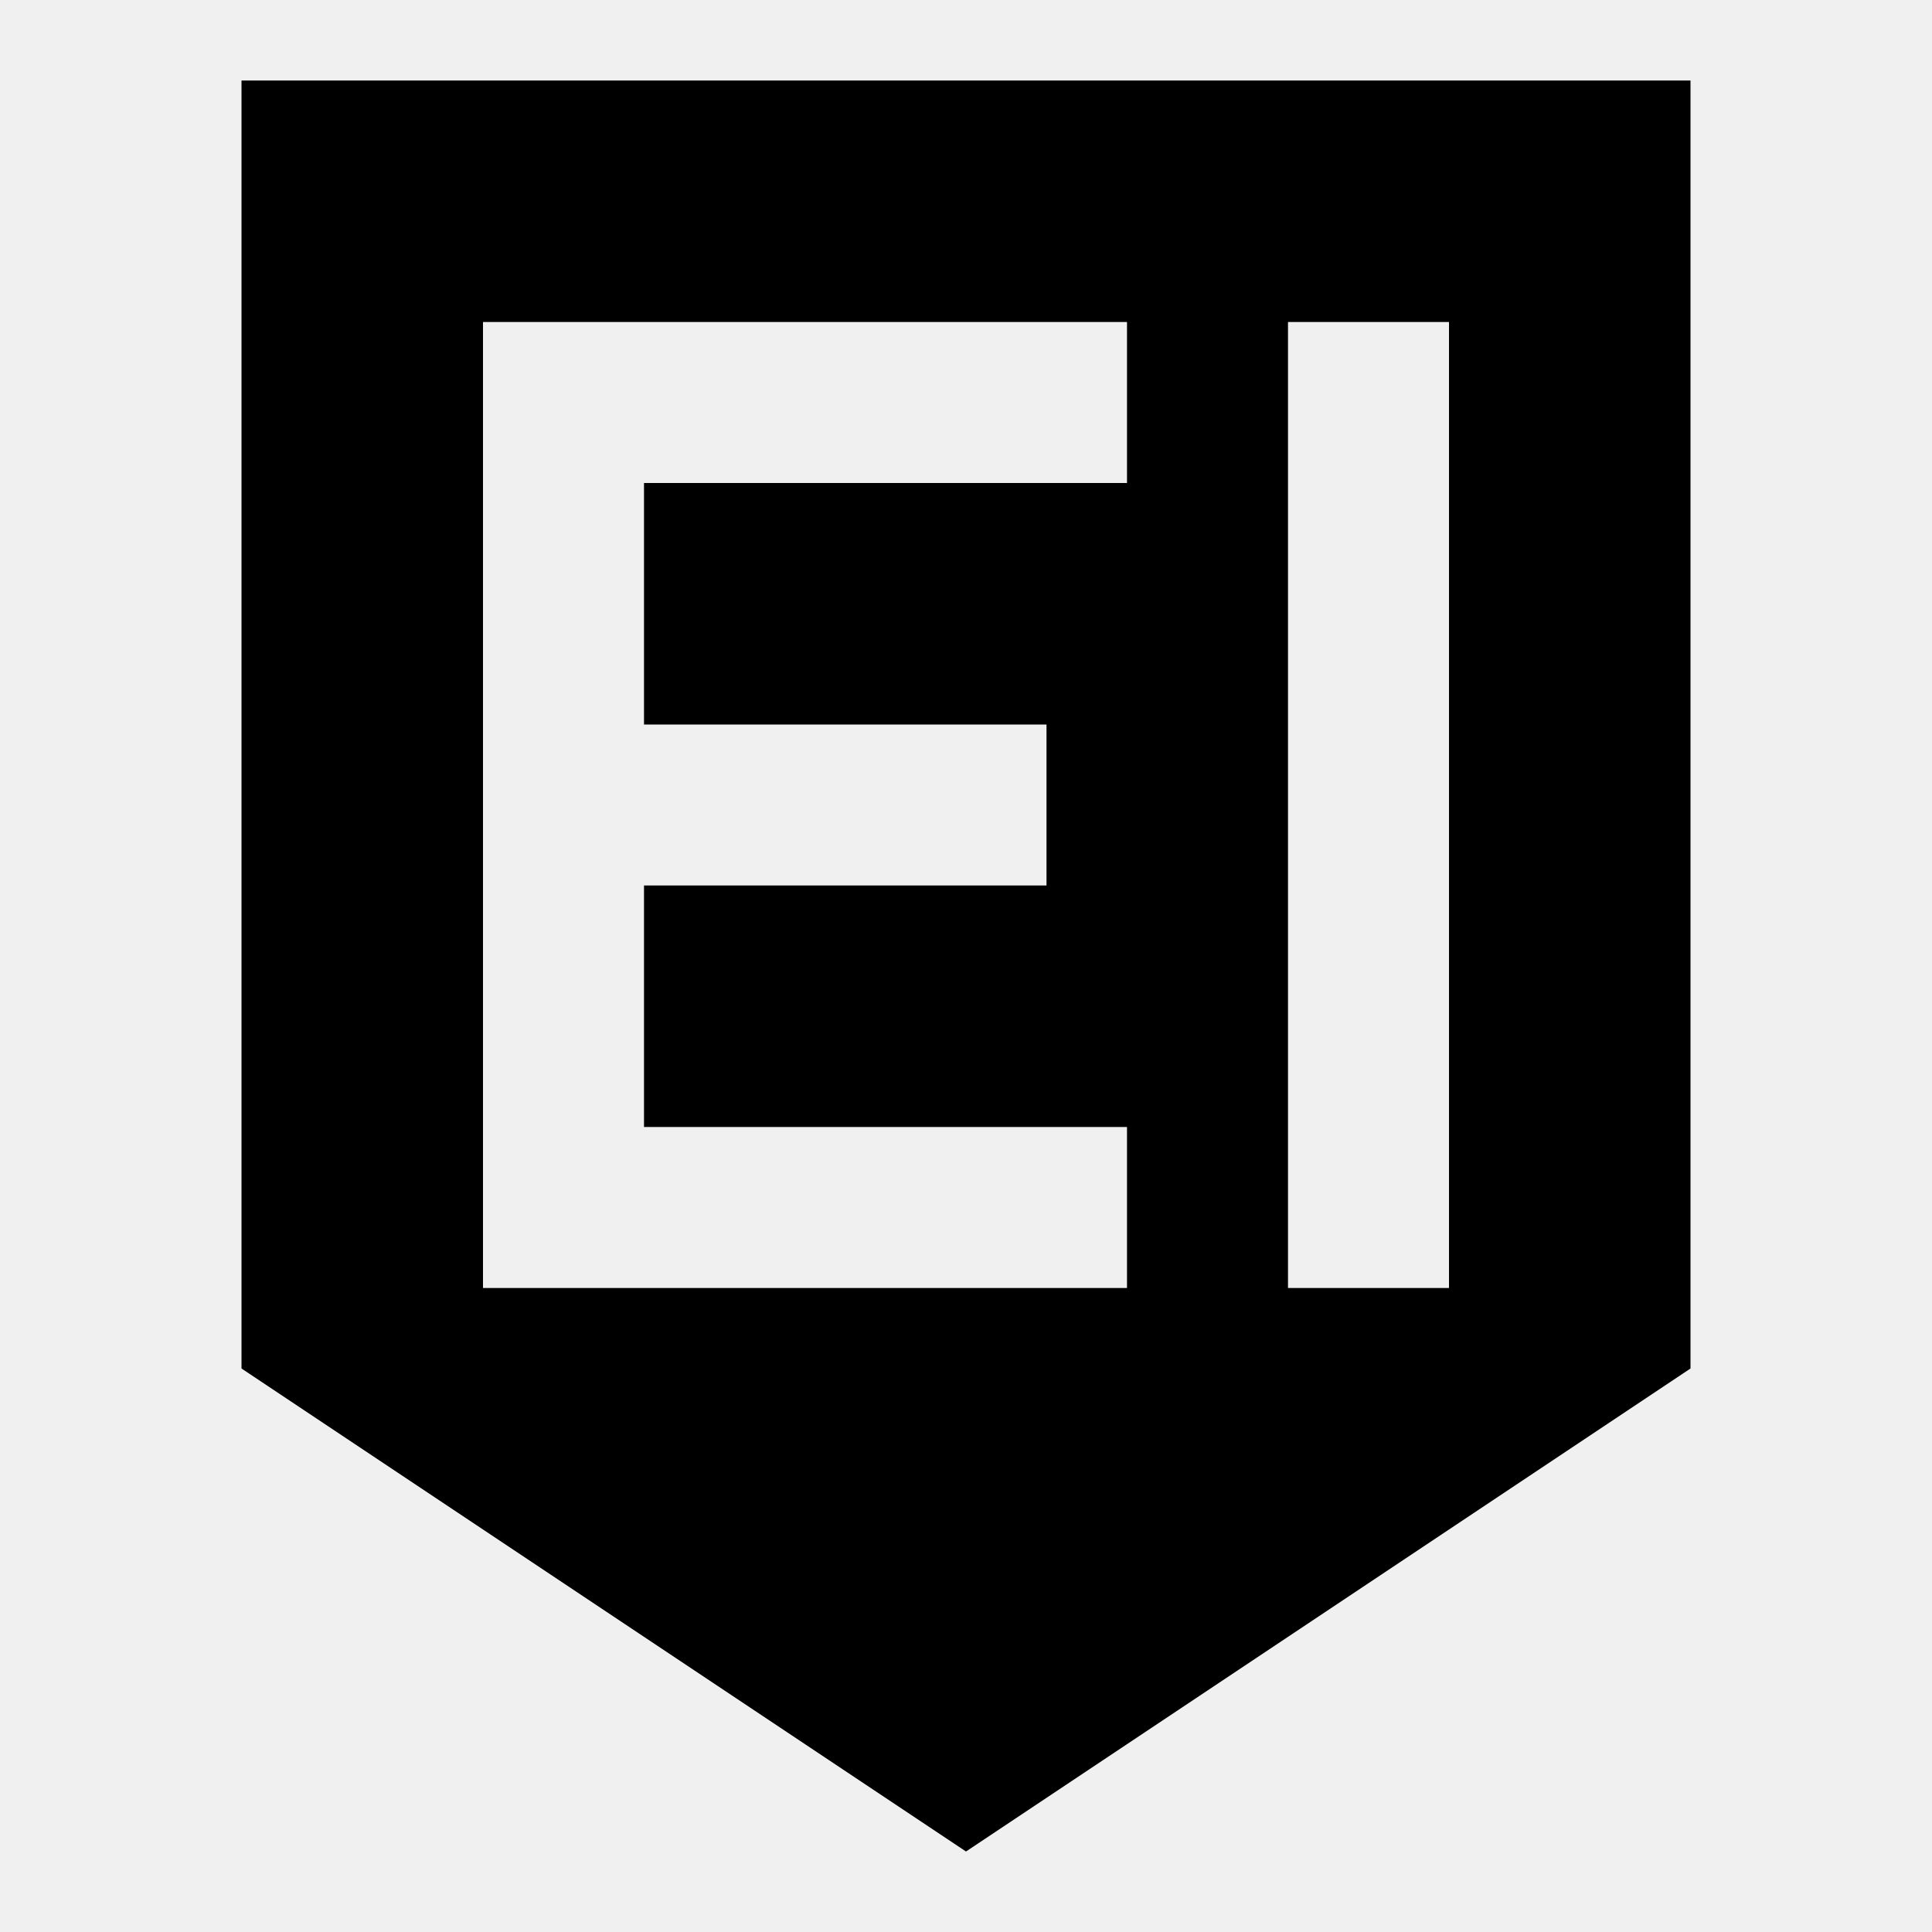
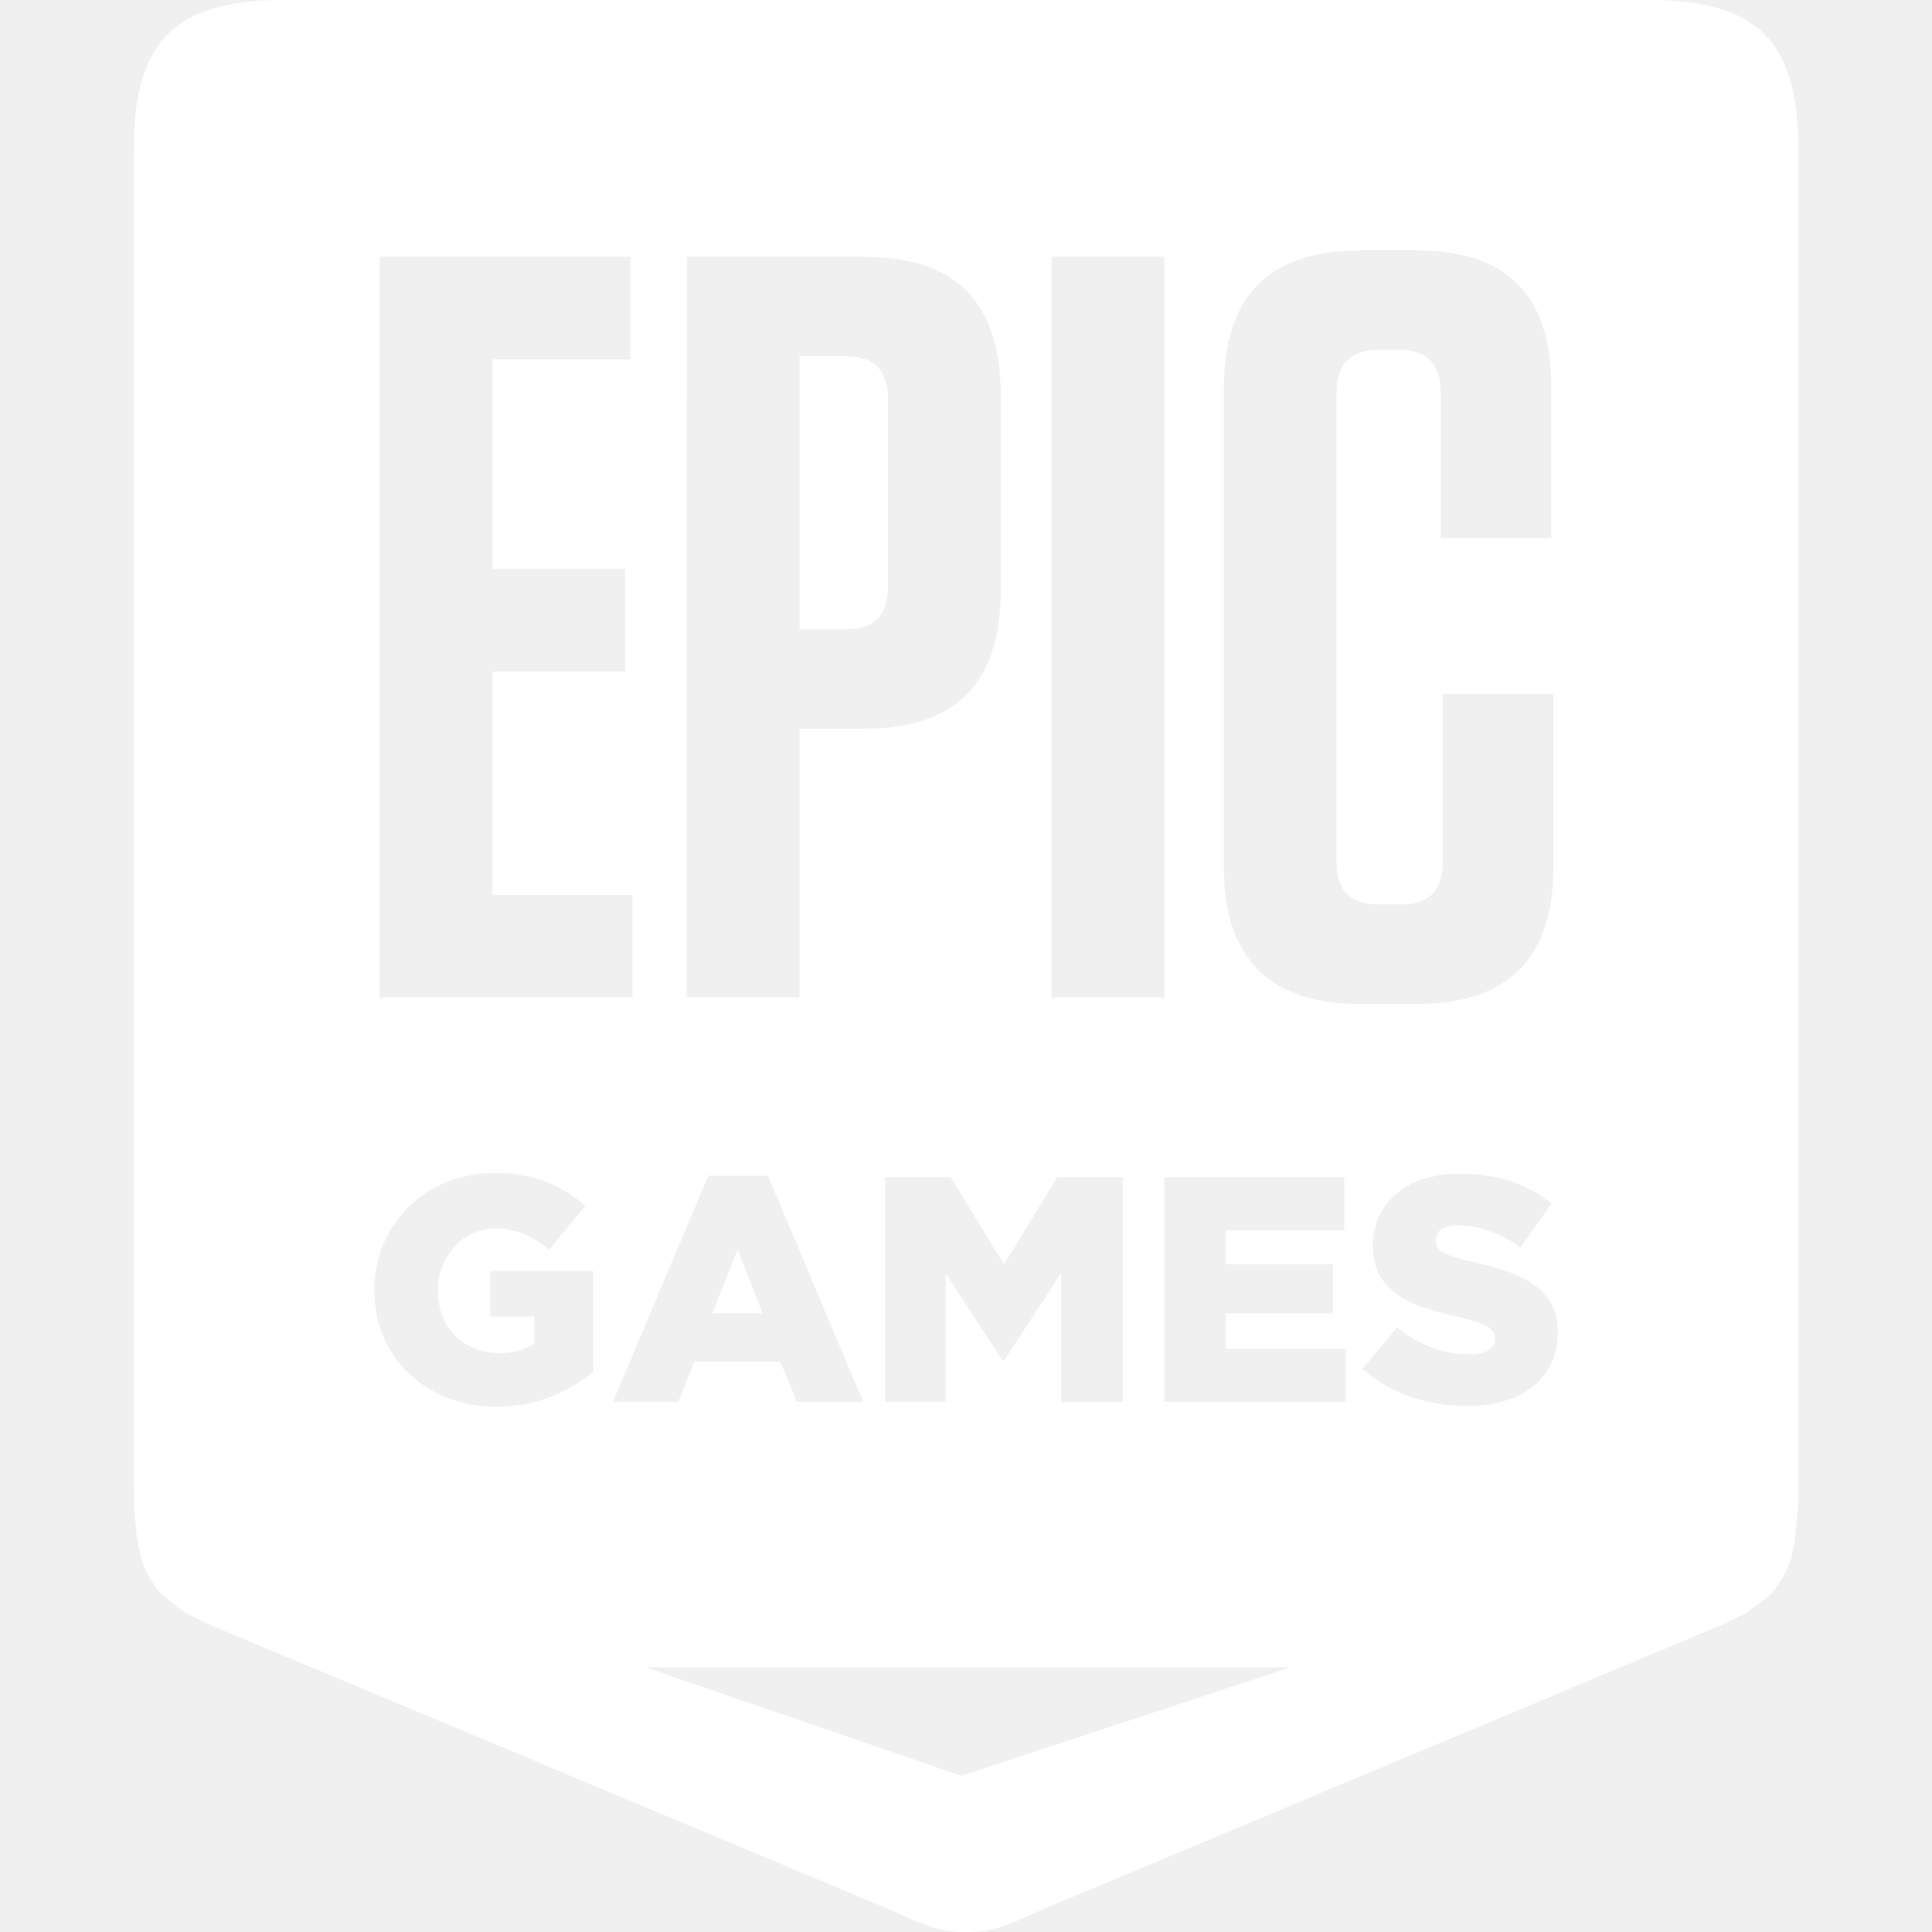
- <svg xmlns="http://www.w3.org/2000/svg" viewBox="0 0 24 24">
-   <path fill="#000000" d="M3 1h18v16l-9 6-9-6V1zm3 3v12h8v-2H8v-3h5V9H8V6h6V4H6zm10 0v12h2V4h-2z" />
+ <svg xmlns="http://www.w3.org/2000/svg" role="img" viewBox="0 0 24 24">
+   <path fill="#FFFFFF" d="M3.537 0C2.165 0 1.66.506 1.66 1.879V18.44a4.262 4.262 0 00.02.433c.031.3.037.59.316.92.027.033.311.245.311.245.153.075.258.13.43.2l8.335 3.491c.433.199.614.276.928.27h.002c.314.006.495-.071.928-.27l8.335-3.492c.172-.07.277-.124.43-.2 0 0 .284-.211.311-.243.28-.33.285-.621.316-.92a4.261 4.261 0 00.02-.434V1.879c0-1.373-.506-1.88-1.878-1.88zm13.366 3.11h.68c1.138 0 1.688.553 1.688 1.696v1.88h-1.374v-1.8c0-.369-.17-.54-.523-.54h-.235c-.367 0-.537.17-.537.539v5.81c0 .369.17.54.537.54h.262c.353 0 .523-.171.523-.54V8.619h1.373v2.143c0 1.144-.562 1.71-1.7 1.71h-.694c-1.138 0-1.7-.566-1.7-1.71V4.82c0-1.144.562-1.709 1.7-1.709zm-12.186.08h3.114v1.274H6.117v2.603h1.648v1.275H6.117v2.774h1.74v1.275h-3.14zm3.816 0h2.198c1.138 0 1.7.564 1.7 1.708v2.445c0 1.144-.562 1.71-1.7 1.71h-.799v3.338h-1.4zm4.53 0h1.4v9.201h-1.4zm-3.13 1.235v3.392h.575c.354 0 .523-.171.523-.54V4.965c0-.368-.17-.54-.523-.54zm-3.74 10.147a1.708 1.708 0 01.591.108 1.745 1.745 0 01.49.299l-.452.546a1.247 1.247 0 00-.308-.195.91.91 0 00-.363-.068.658.658 0 00-.28.06.703.703 0 00-.224.163.783.783 0 00-.151.243.799.799 0 00-.056.299v.008a.852.852 0 00.056.31.7.7 0 00.157.245.736.736 0 00.238.16.774.774 0 00.303.058.79.79 0 00.445-.116v-.339h-.548v-.565H7.37v1.255a2.019 2.019 0 01-.524.307 1.789 1.789 0 01-.683.123 1.642 1.642 0 01-.602-.107 1.46 1.46 0 01-.478-.3 1.371 1.371 0 01-.318-.455 1.438 1.438 0 01-.115-.58v-.008a1.426 1.426 0 01.113-.57 1.449 1.449 0 01.312-.46 1.418 1.418 0 01.474-.309 1.58 1.58 0 01.598-.111 1.708 1.708 0 01.045 0zm11.963.008a2.006 2.006 0 01.612.094 1.61 1.61 0 01.507.277l-.386.546a1.562 1.562 0 00-.39-.205 1.178 1.178 0 00-.388-.07.347.347 0 00-.208.052.154.154 0 00-.07.127v.008a.158.158 0 00.022.084.198.198 0 00.076.066.831.831 0 00.147.06c.062.02.14.04.236.061a3.389 3.389 0 01.43.122 1.292 1.292 0 01.328.17.678.678 0 01.207.24.739.739 0 01.071.337v.008a.865.865 0 01-.081.382.82.82 0 01-.229.285 1.032 1.032 0 01-.353.18 1.606 1.606 0 01-.46.061 2.16 2.16 0 01-.71-.116 1.718 1.718 0 01-.593-.346l.43-.514c.277.223.578.335.9.335a.457.457 0 00.236-.05.157.157 0 00.082-.142v-.008a.15.15 0 00-.02-.077.204.204 0 00-.073-.066.753.753 0 00-.143-.062 2.45 2.45 0 00-.233-.062 5.036 5.036 0 01-.413-.113 1.26 1.26 0 01-.331-.16.72.72 0 01-.222-.243.73.73 0 01-.082-.36v-.008a.863.863 0 01.074-.359.794.794 0 01.214-.283 1.007 1.007 0 01.34-.185 1.423 1.423 0 01.448-.066 2.006 2.006 0 01.025 0zm-9.358.025h.742l1.183 2.81h-.825l-.203-.499H8.623l-.198.498h-.81zm2.197.02h.814l.663 1.08.663-1.08h.814v2.79h-.766v-1.602l-.711 1.091h-.016l-.707-1.083v1.593h-.754zm3.469 0h2.235v.658h-1.473v.422h1.334v.61h-1.334v.442h1.493v.658h-2.255zm-5.3.897l-.315.793h.624zm-1.145 5.19h8.014l-4.09 1.348z" />
</svg>
